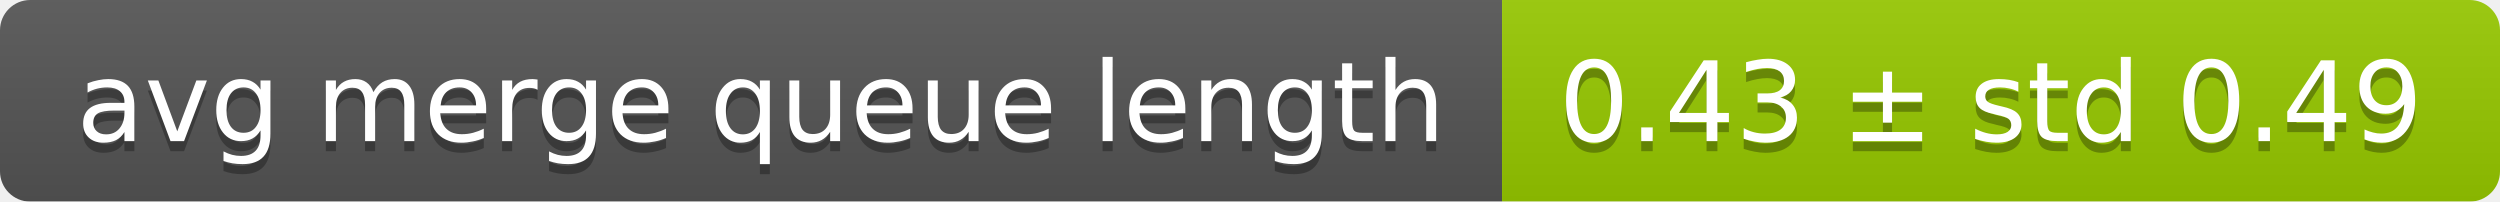
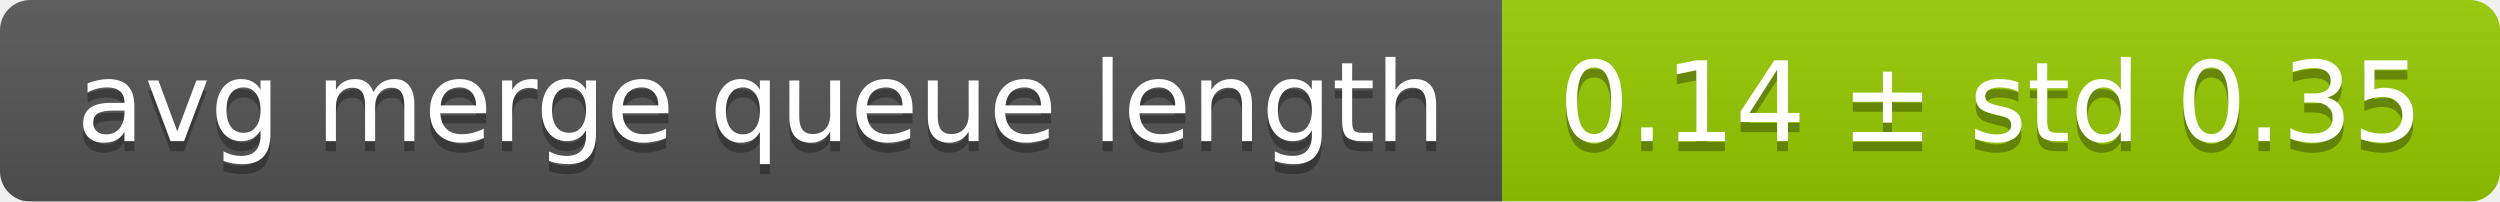
<svg xmlns="http://www.w3.org/2000/svg" width="248" height="20">
  <linearGradient id="smooth" x2="0" y2="100%">
    <stop offset="0" stop-color="#bbb" stop-opacity=".1" />
    <stop offset="1" stop-opacity=".1" />
  </linearGradient>
  <mask id="round">
    <rect width="248" height="20" rx="3" fill="#fff" />
  </mask>
  <g mask="url(#round)">
    <rect width="149" height="20" fill="#555" />
    <rect x="149" width="99" height="20" fill="#97ca00" />
    <rect width="248" height="20" fill="url(#smooth)" />
  </g>
  <g fill="#fff" text-anchor="middle" font-family="DejaVu Sans,Verdana,Geneva,sans-serif" font-size="11">
    <text x="75.5" y="15" fill="#010101" fill-opacity=".3">avg merge queue length</text>
    <text x="75.5" y="14">avg merge queue length</text>
-     <text x="197.5" y="15" fill="#010101" fill-opacity=".3">0.43 ± std 0.49</text>
-     <text x="197.5" y="14">0.43 ± std 0.49</text>
+     <text x="197.5" y="15" fill="#010101" fill-opacity=".3">0.14 ± std 0.35</text>
+     <text x="197.5" y="14">0.14 ± std 0.35</text>
  </g>
</svg>
